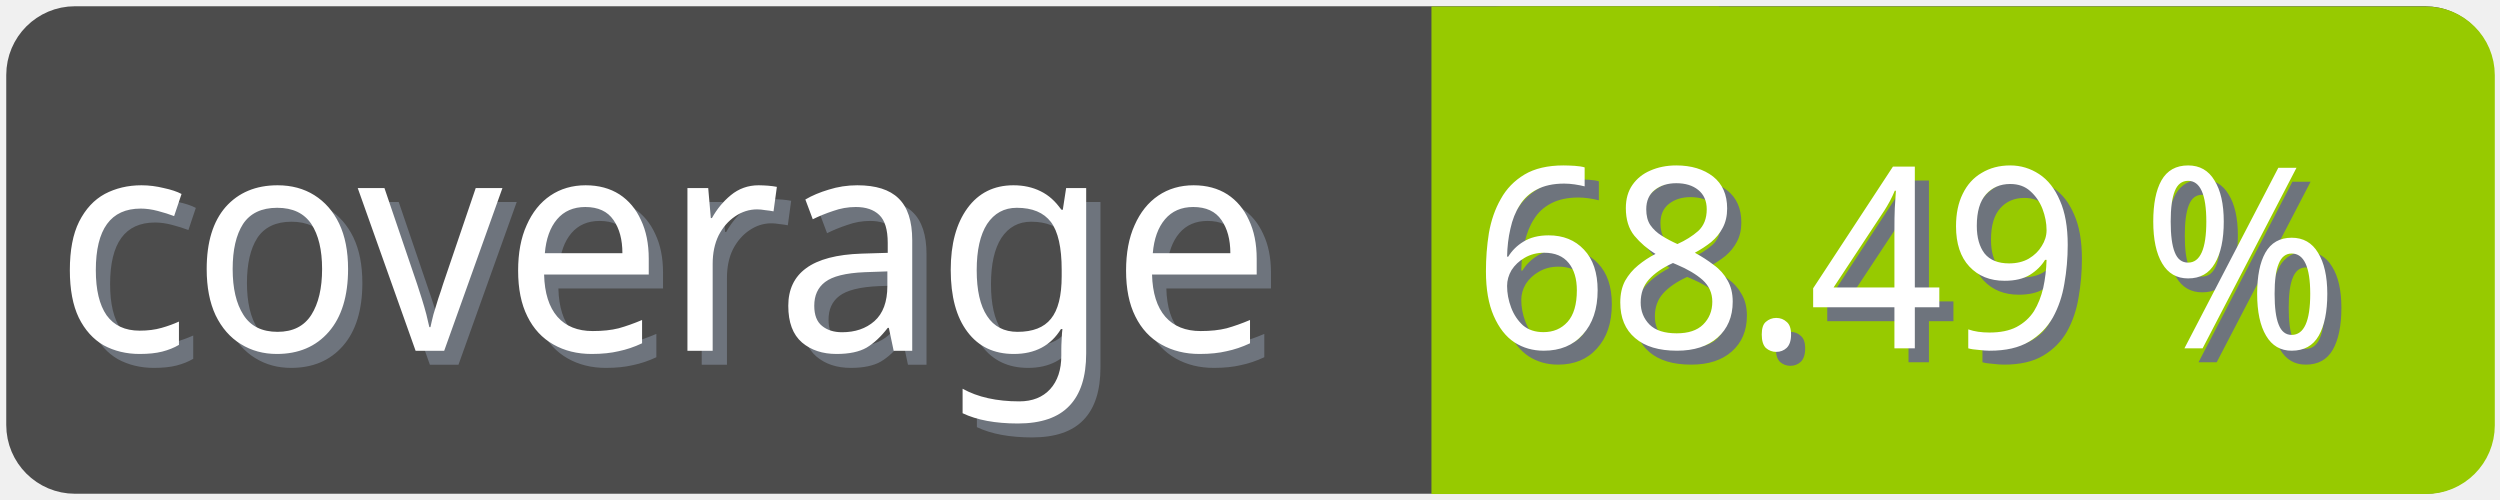
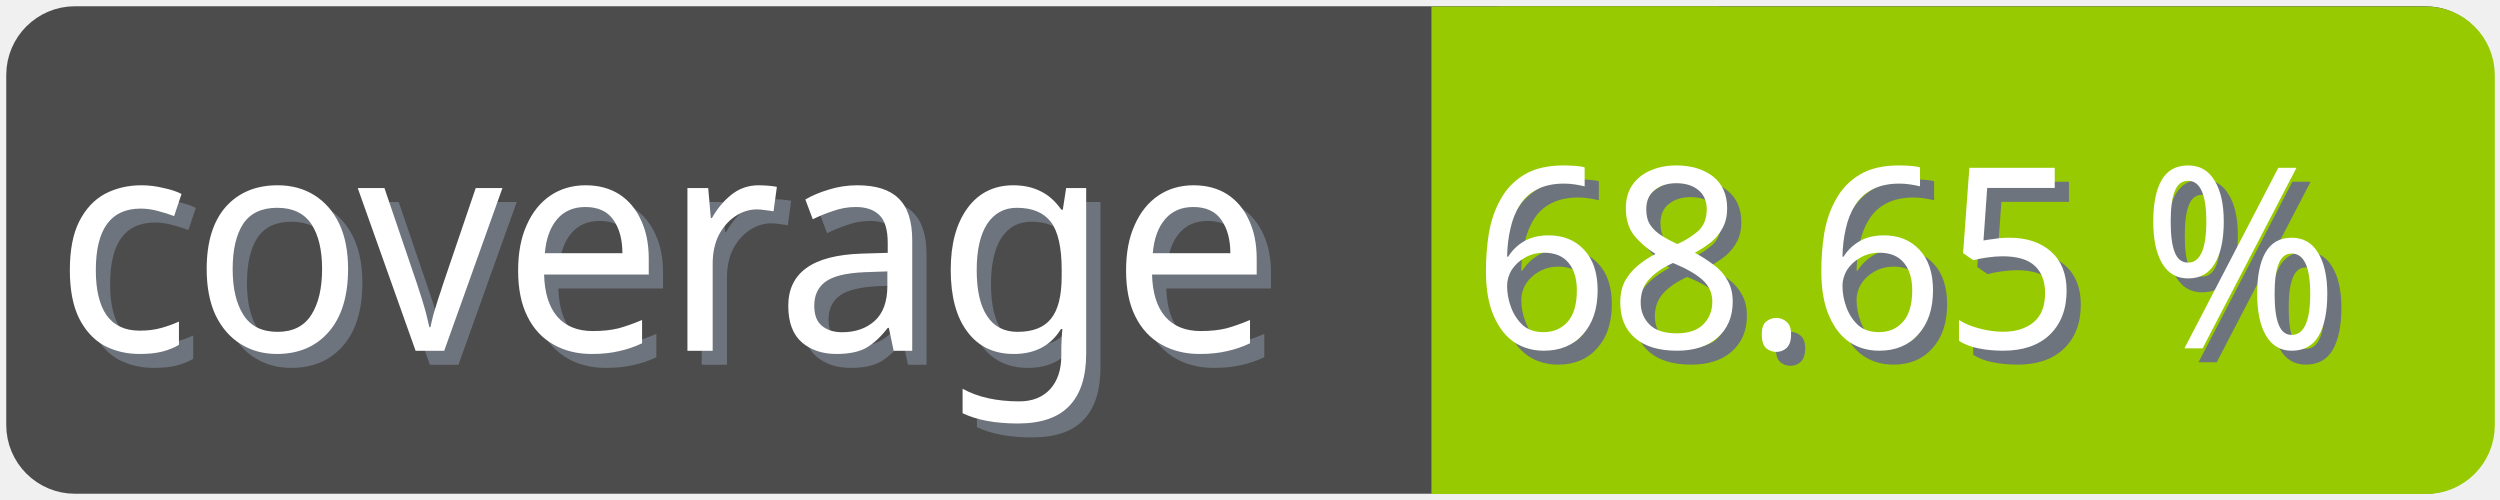
<svg xmlns="http://www.w3.org/2000/svg" width="100" height="20">
  <g>
    <rect fill="none" id="canvas_background" height="22" width="102" y="-1" x="-1" />
  </g>
  <g>
    <rect rx="2" id="svg_1" height="18" width="98" y="1" x="1" stroke-width="1.5" stroke="#4c4c4c" fill="#4c4c4c" />
    <text transform="matrix(0.95, 0, 0, 1.01133, 0.0809801, -0.0237383)" font-weight="normal" xml:space="preserve" text-anchor="start" font-family="'Trebuchet MS', Gadget, sans-serif" font-size="12" id="svg_8" y="14.45" x="2.8" stroke-width="0" stroke="#4c4c4c" fill="#6e747d">coverage</text>
    <text transform="matrix(0.95, 0, 0, 1.01133, 0.0809801, -0.0237383)" font-weight="normal" xml:space="preserve" text-anchor="start" font-family="'Trebuchet MS', Gadget, sans-serif" font-size="12" id="svg_3" y="13.9" x="2.2" stroke-width="0" stroke="#4c4c4c" fill="#ffffff">coverage</text>
    <rect rx="2" id="svg_5" height="18" width="40.905" y="1.011" x="58.137" stroke-width="1.5" stroke="#97ca00" fill="#97ca00" />
    <rect id="svg_7" height="18" width="10" y="1.011" x="58.008" stroke-width="1.5" stroke="#97ca00" fill="#97ca00" />
-     <text transform="matrix(0.95, 0, 0, 1.01133, 0.0809801, -0.0237383)" font-weight="normal" xml:space="preserve" text-anchor="end" font-family="'Trebuchet MS', Gadget, sans-serif" font-size="10" id="svg_10" y="14.35" x="99" stroke-width="0" stroke="#4c4c4c" fill="#6e747d">68.49 %</text>
-     <text transform="matrix(0.95, 0, 0, 1.01133, 0.0809801, -0.0237383)" font-weight="normal" xml:space="preserve" text-anchor="end" font-family="'Trebuchet MS', Gadget, sans-serif" font-size="10" id="svg_9" y="13.8" x="98.4" stroke-width="0" stroke="#4c4c4c" fill="#ffffff">68.49 %</text>
+     <text transform="matrix(0.95, 0, 0, 1.01133, 0.0809801, -0.0237383)" font-weight="normal" xml:space="preserve" text-anchor="end" font-family="'Trebuchet MS', Gadget, sans-serif" font-size="10" id="svg_10" y="14.35" x="99" stroke-width="0" stroke="#4c4c4c" fill="#6e747d">68.65 %</text>
+     <text transform="matrix(0.95, 0, 0, 1.01133, 0.0809801, -0.0237383)" font-weight="normal" xml:space="preserve" text-anchor="end" font-family="'Trebuchet MS', Gadget, sans-serif" font-size="10" id="svg_9" y="13.8" x="98.4" stroke-width="0" stroke="#4c4c4c" fill="#ffffff">68.65 %</text>
  </g>
</svg>
